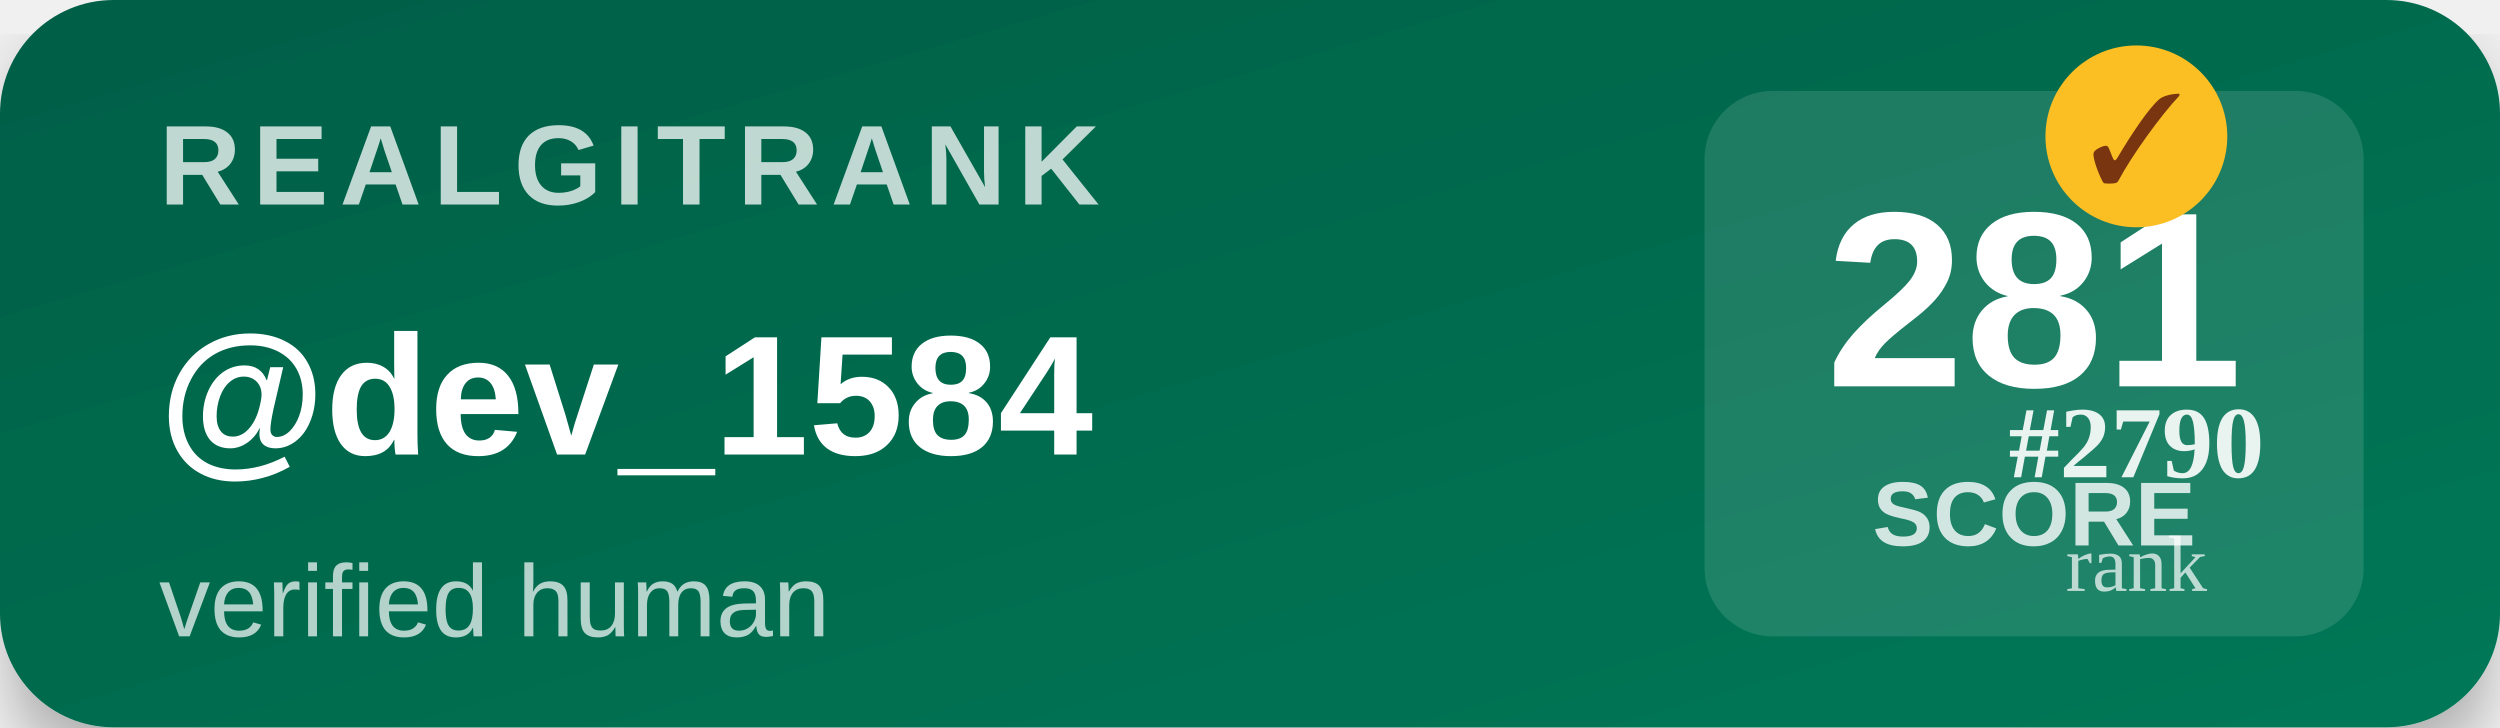
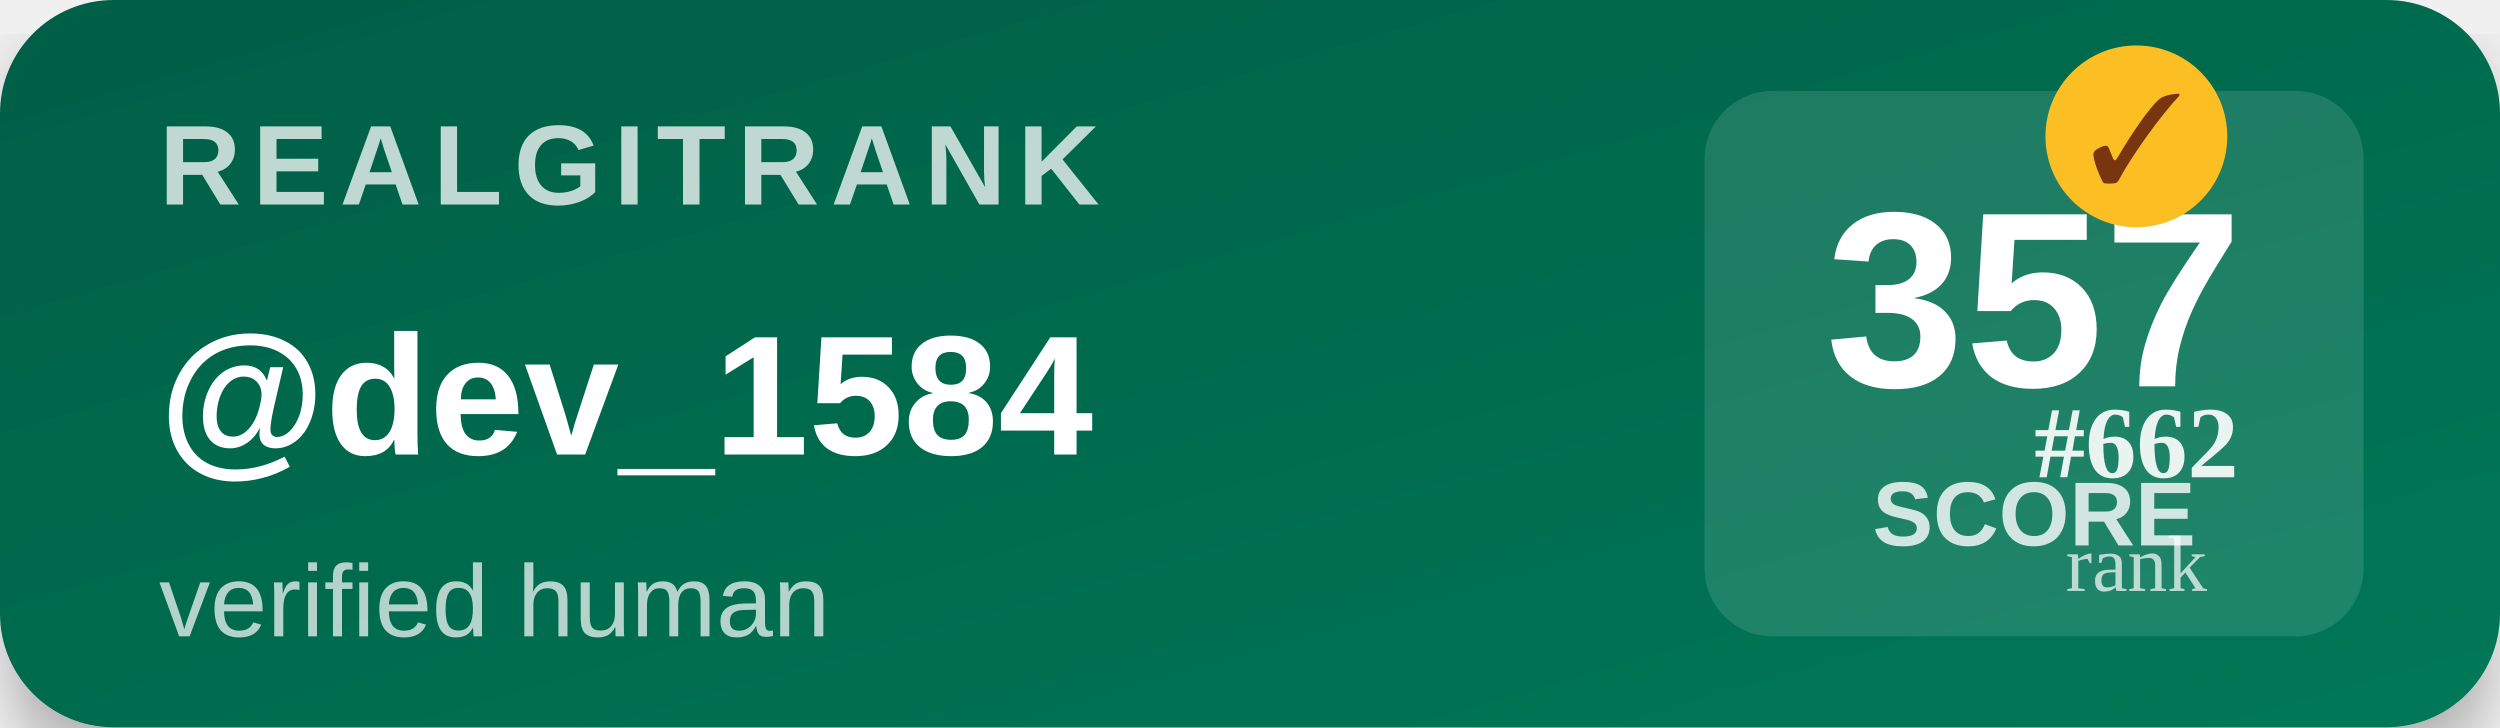
<svg xmlns="http://www.w3.org/2000/svg" width="220" height="64" viewBox="0 0 220 64">
  <defs>
    <linearGradient id="bg" x1="0" y1="0" x2="1" y2="1">
      <stop offset="0%" stop-color="#065f46" />
      <stop offset="100%" stop-color="#047857" />
    </linearGradient>
    <filter id="shadow">
      <feDropShadow dx="0" dy="3" stdDeviation="3" flood-opacity="0.3" />
    </filter>
  </defs>
  <rect width="220" height="64" rx="10" fill="url(#bg)" filter="url(#shadow)" />
  <text x="14" y="18" font-family="Segoe UI,Arial,sans-serif" font-size="10" font-weight="700" fill="#ffffff" opacity="0.75" letter-spacing="1">REALGITRANK</text>
  <text x="14" y="40" font-family="Segoe UI,Arial,sans-serif" font-size="15" font-weight="800" fill="#ffffff">@dev_1584</text>
  <text x="14" y="56" font-family="Segoe UI,Arial,sans-serif" font-size="9" fill="#ffffff" opacity="0.7">verified human</text>
  <rect x="150" y="8" width="58" height="48" rx="6" fill="#ffffff" opacity="0.12" />
-   <text x="179" y="34" text-anchor="middle" font-family="Segoe UI,Arial,sans-serif" font-size="22" font-weight="900" fill="#ffffff">281</text>
+   <text x="179" y="34" text-anchor="middle" font-family="Segoe UI,Arial,sans-serif" font-size="22" font-weight="900" fill="#ffffff">357</text>
  <text x="179" y="48" text-anchor="middle" font-family="Segoe UI,Arial,sans-serif" font-size="8" font-weight="600" fill="#ffffff" opacity="0.8">SCORE</text>
  <g transform="translate(188,12)">
    <circle r="8" fill="#fbbf24" />
    <text y="4" text-anchor="middle" font-size="11" font-weight="900" fill="#78350f">✓</text>
  </g>
-   <text x="188" y="42" text-anchor="middle" font-size="9" font-weight="700" fill="#ffffff" opacity="0.9">#2790</text>
+   <text x="188" y="42" text-anchor="middle" font-size="9" font-weight="700" fill="#ffffff" opacity="0.9">#662</text>
  <text x="188" y="52" text-anchor="middle" font-size="7" fill="#ffffff" opacity="0.7">rank</text>
</svg>
